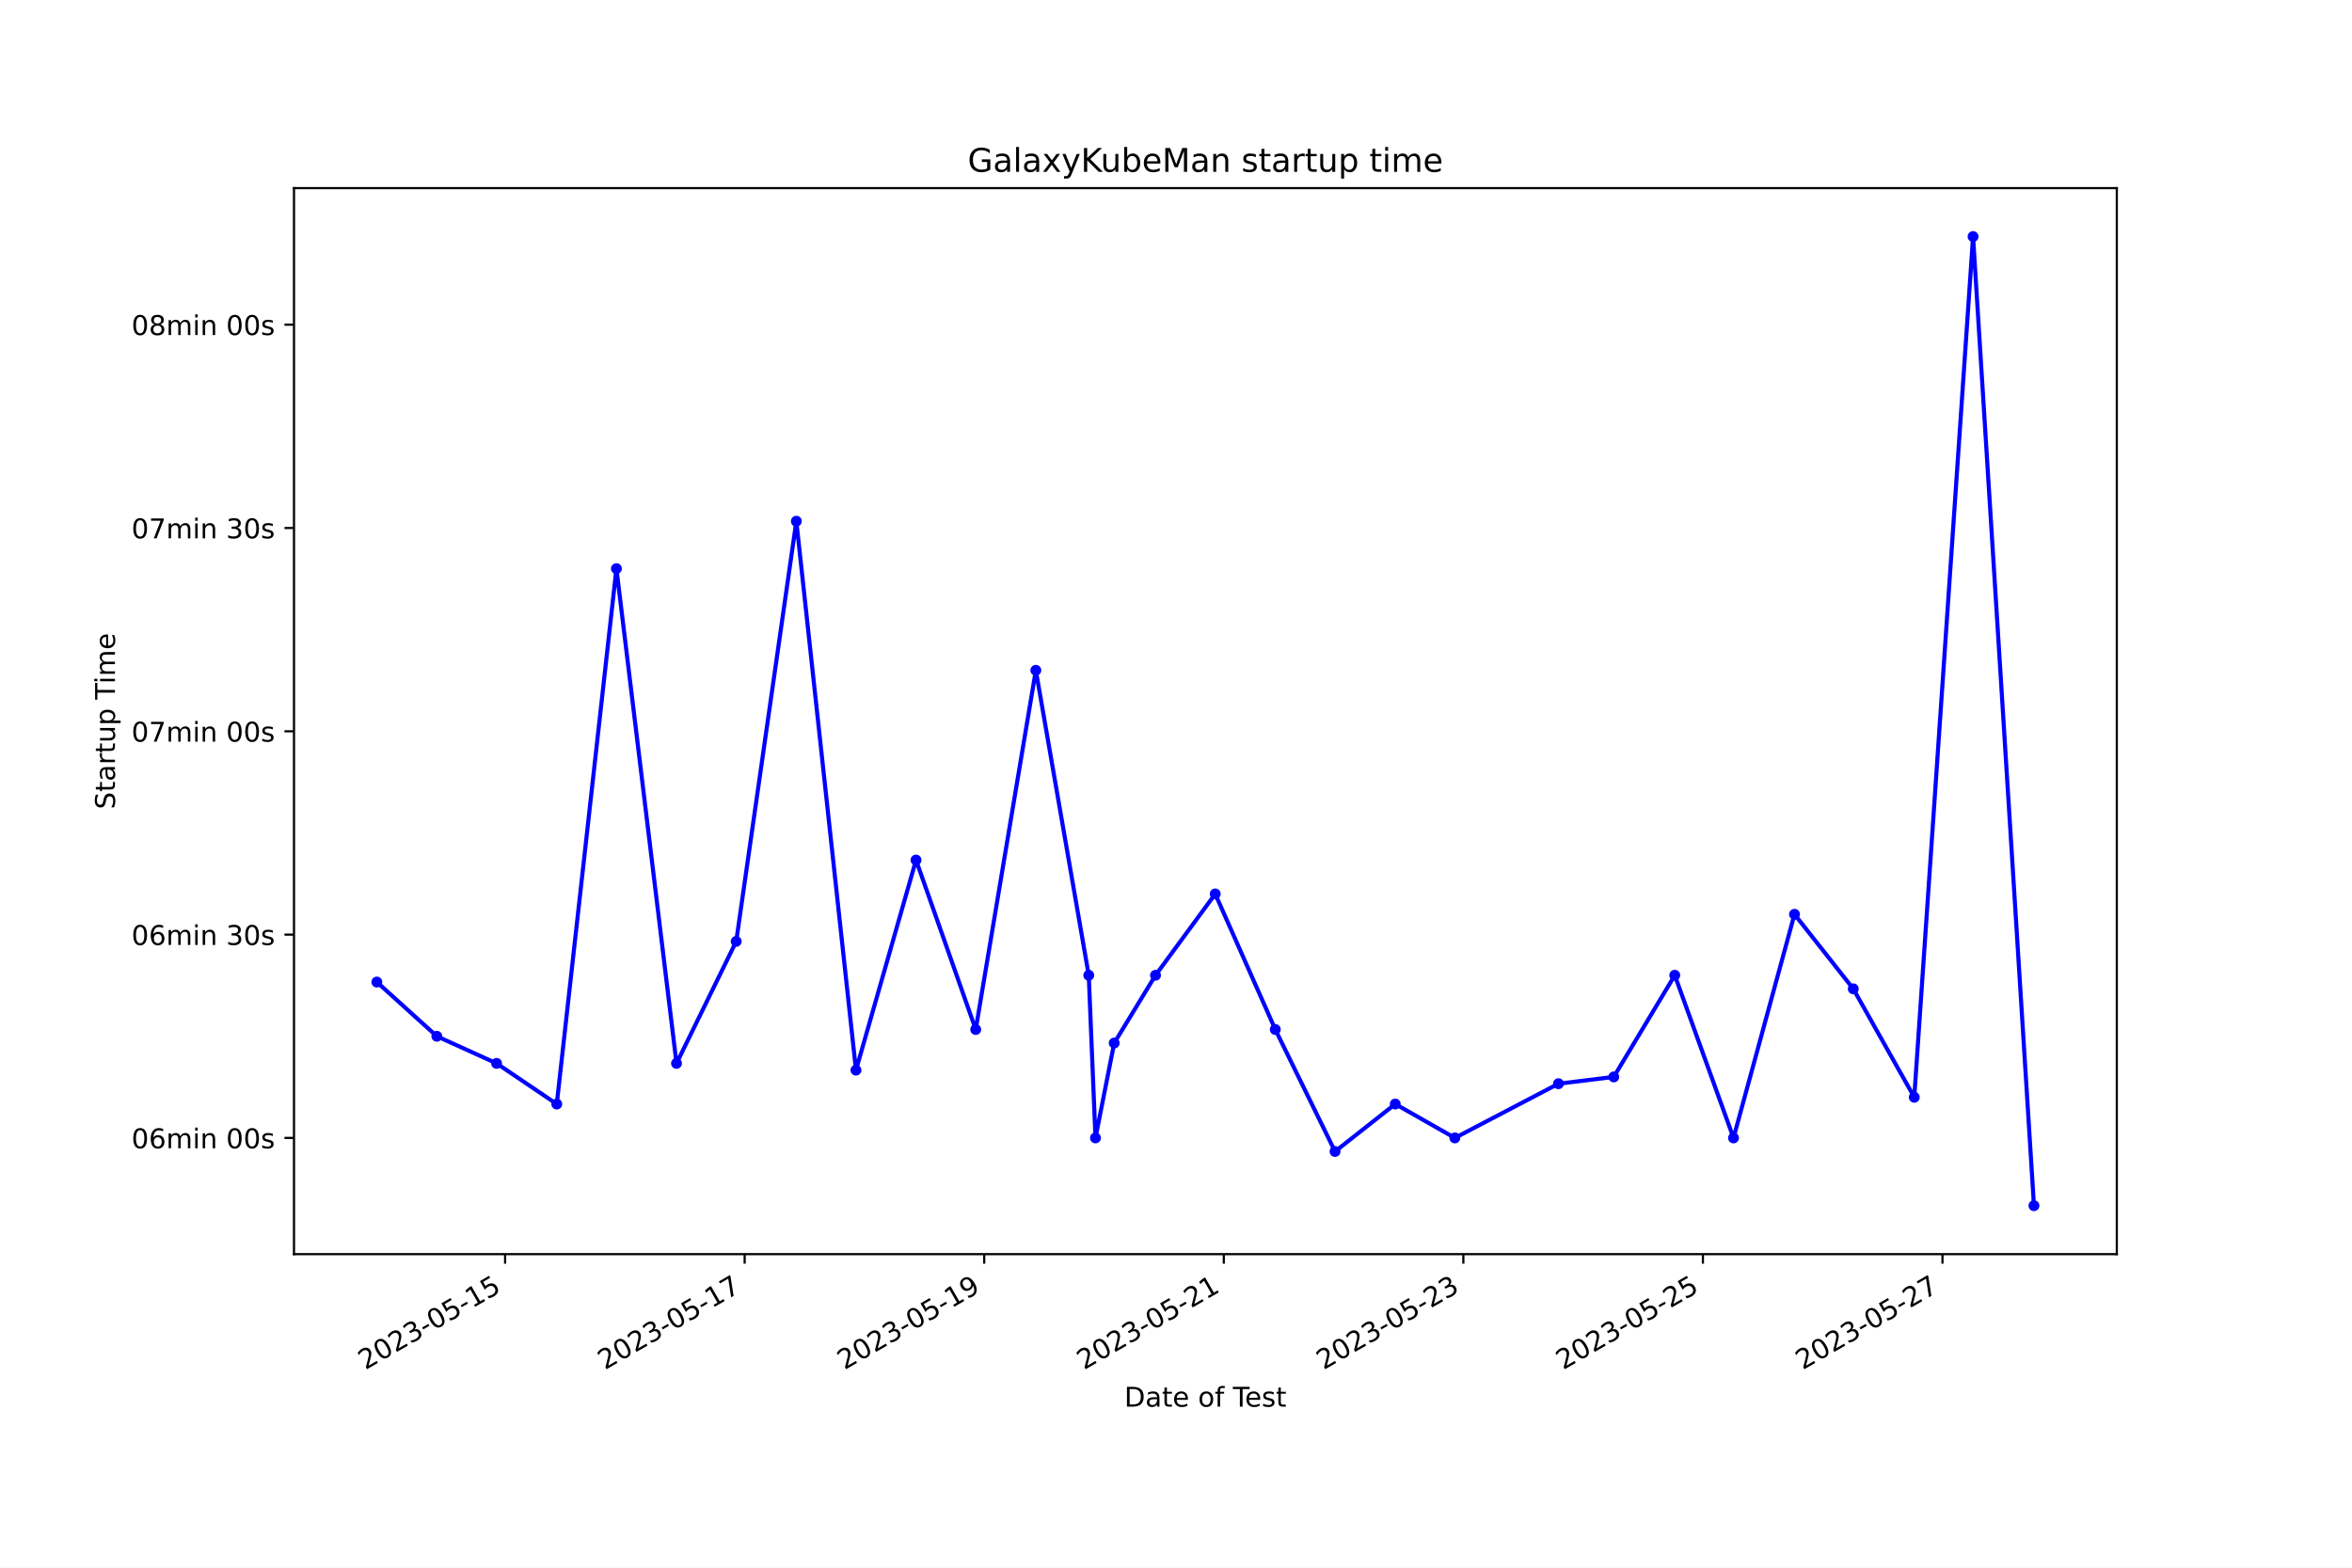
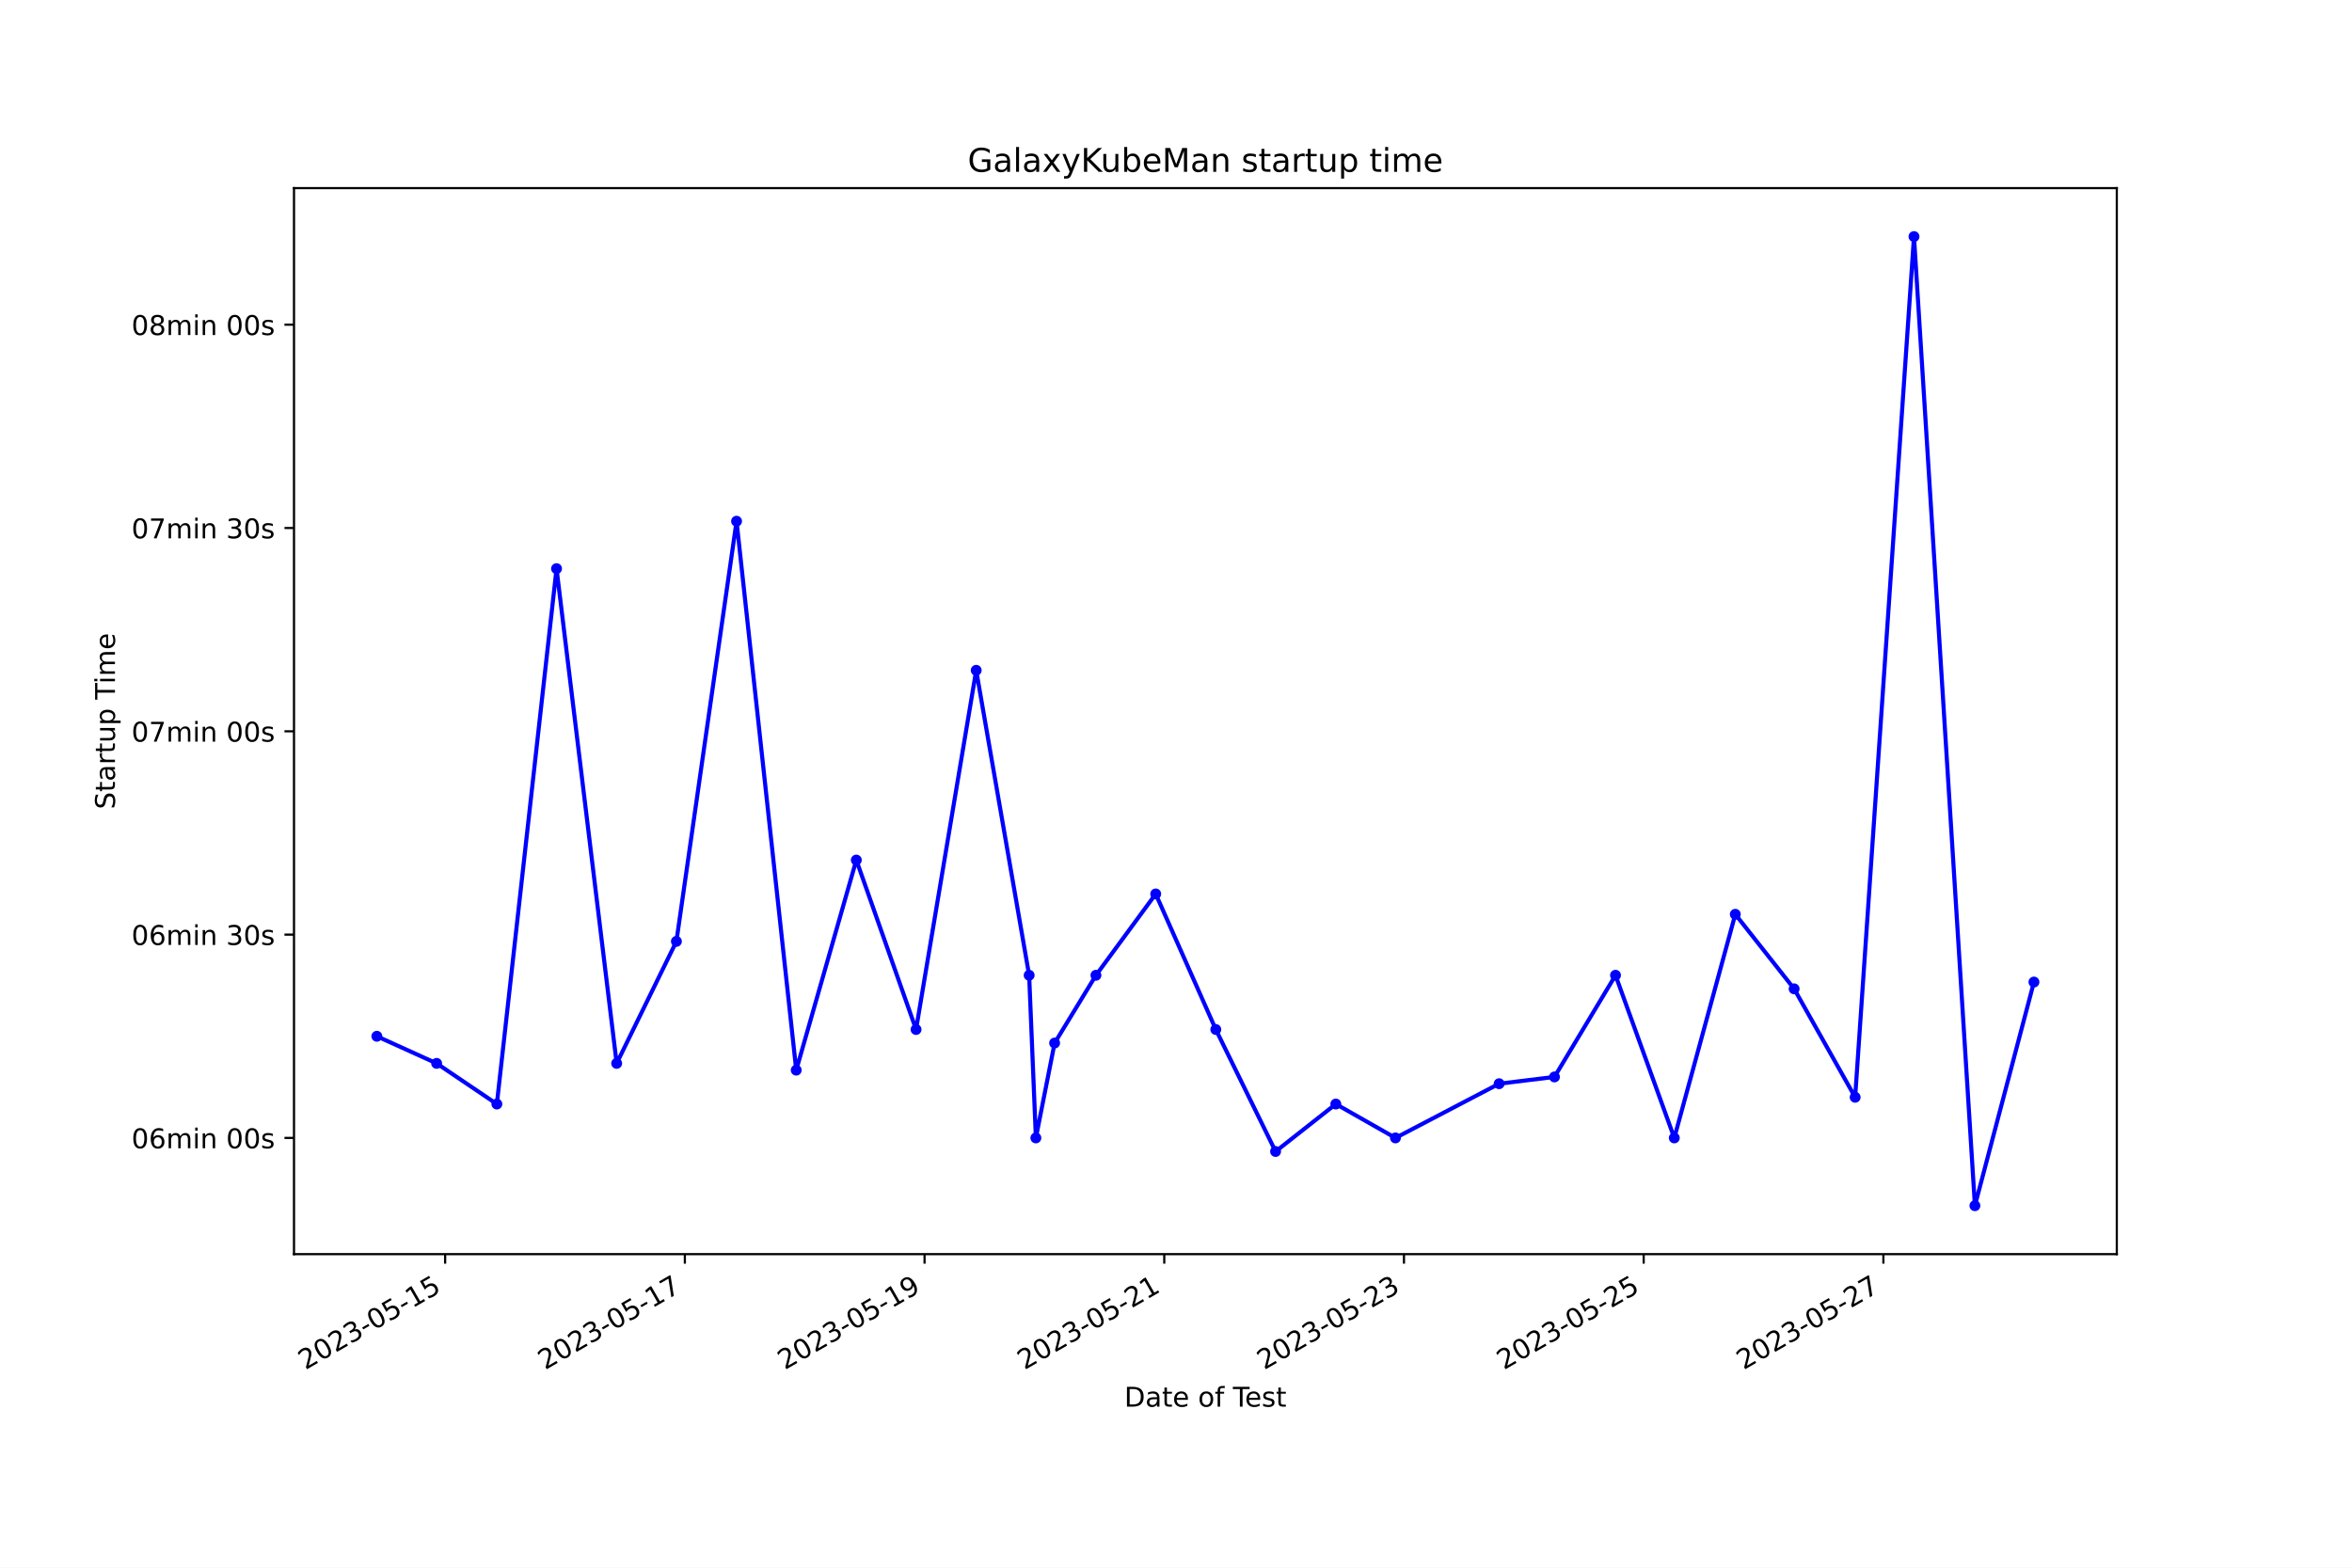
<svg xmlns="http://www.w3.org/2000/svg" xmlns:xlink="http://www.w3.org/1999/xlink" width="864pt" height="576pt" viewBox="0 0 864 576" version="1.1">
  <defs>
    <style type="text/css">*{stroke-linejoin: round; stroke-linecap: butt}</style>
  </defs>
  <g id="figure_1">
    <g id="patch_1">
      <path d="M 0 576  L 864 576  L 864 0  L 0 0  z " style="fill: #ffffff" />
    </g>
    <g id="axes_1">
      <g id="patch_2">
        <path d="M 108 460.8  L 777.6 460.8  L 777.6 69.12  L 108 69.12  z " style="fill: #ffffff" />
      </g>
      <g id="matplotlib.axis_1">
        <g id="xtick_1">
          <g id="line2d_1">
            <defs>
-               <path id="mc4f42bf772" d="M 0 0  L 0 3.5  " style="stroke: #000000; stroke-width: 0.8" />
+               <path id="m512138c12f" d="M 0 0  L 0 3.5  " style="stroke: #000000; stroke-width: 0.8" />
            </defs>
            <g>
-               <use xlink:href="#mc4f42bf772" x="185.545" y="460.8" style="stroke: #000000; stroke-width: 0.8" />
+               <use xlink:href="#m512138c12f" x="163.524" y="460.8" style="stroke: #000000; stroke-width: 0.8" />
            </g>
          </g>
          <g id="text_1">
-             <g transform="translate(134.176 503.4383) rotate(-30) scale(0.1 -0.1)">
+             <g transform="translate(112.1545 503.4383) rotate(-30) scale(0.1 -0.1)">
              <defs>
                <path id="DejaVuSans-32" d="M 1228 531  L 3431 531  L 3431 0  L 469 0  L 469 531  Q 828 903 1448 1529  Q 2069 2156 2228 2338  Q 2531 2678 2651 2914  Q 2772 3150 2772 3378  Q 2772 3750 2511 3984  Q 2250 4219 1831 4219  Q 1534 4219 1204 4116  Q 875 4013 500 3803  L 500 4441  Q 881 4594 1212 4672  Q 1544 4750 1819 4750  Q 2544 4750 2975 4387  Q 3406 4025 3406 3419  Q 3406 3131 3298 2873  Q 3191 2616 2906 2266  Q 2828 2175 2409 1742  Q 1991 1309 1228 531  z " transform="scale(0.015625)" />
                <path id="DejaVuSans-30" d="M 2034 4250  Q 1547 4250 1301 3770  Q 1056 3291 1056 2328  Q 1056 1369 1301 889  Q 1547 409 2034 409  Q 2525 409 2770 889  Q 3016 1369 3016 2328  Q 3016 3291 2770 3770  Q 2525 4250 2034 4250  z M 2034 4750  Q 2819 4750 3233 4129  Q 3647 3509 3647 2328  Q 3647 1150 3233 529  Q 2819 -91 2034 -91  Q 1250 -91 836 529  Q 422 1150 422 2328  Q 422 3509 836 4129  Q 1250 4750 2034 4750  z " transform="scale(0.015625)" />
                <path id="DejaVuSans-33" d="M 2597 2516  Q 3050 2419 3304 2112  Q 3559 1806 3559 1356  Q 3559 666 3084 287  Q 2609 -91 1734 -91  Q 1441 -91 1130 -33  Q 819 25 488 141  L 488 750  Q 750 597 1062 519  Q 1375 441 1716 441  Q 2309 441 2620 675  Q 2931 909 2931 1356  Q 2931 1769 2642 2001  Q 2353 2234 1838 2234  L 1294 2234  L 1294 2753  L 1863 2753  Q 2328 2753 2575 2939  Q 2822 3125 2822 3475  Q 2822 3834 2567 4026  Q 2313 4219 1838 4219  Q 1578 4219 1281 4162  Q 984 4106 628 3988  L 628 4550  Q 988 4650 1302 4700  Q 1616 4750 1894 4750  Q 2613 4750 3031 4423  Q 3450 4097 3450 3541  Q 3450 3153 3228 2886  Q 3006 2619 2597 2516  z " transform="scale(0.015625)" />
                <path id="DejaVuSans-2d" d="M 313 2009  L 1997 2009  L 1997 1497  L 313 1497  L 313 2009  z " transform="scale(0.015625)" />
                <path id="DejaVuSans-35" d="M 691 4666  L 3169 4666  L 3169 4134  L 1269 4134  L 1269 2991  Q 1406 3038 1543 3061  Q 1681 3084 1819 3084  Q 2600 3084 3056 2656  Q 3513 2228 3513 1497  Q 3513 744 3044 326  Q 2575 -91 1722 -91  Q 1428 -91 1123 -41  Q 819 9 494 109  L 494 744  Q 775 591 1075 516  Q 1375 441 1709 441  Q 2250 441 2565 725  Q 2881 1009 2881 1497  Q 2881 1984 2565 2268  Q 2250 2553 1709 2553  Q 1456 2553 1204 2497  Q 953 2441 691 2322  L 691 4666  z " transform="scale(0.015625)" />
                <path id="DejaVuSans-31" d="M 794 531  L 1825 531  L 1825 4091  L 703 3866  L 703 4441  L 1819 4666  L 2450 4666  L 2450 531  L 3481 531  L 3481 0  L 794 0  L 794 531  z " transform="scale(0.015625)" />
              </defs>
              <use xlink:href="#DejaVuSans-32" />
              <use xlink:href="#DejaVuSans-30" x="63.623" />
              <use xlink:href="#DejaVuSans-32" x="127.246" />
              <use xlink:href="#DejaVuSans-33" x="190.869" />
              <use xlink:href="#DejaVuSans-2d" x="254.492" />
              <use xlink:href="#DejaVuSans-30" x="290.576" />
              <use xlink:href="#DejaVuSans-35" x="354.199" />
              <use xlink:href="#DejaVuSans-2d" x="417.822" />
              <use xlink:href="#DejaVuSans-31" x="453.906" />
              <use xlink:href="#DejaVuSans-35" x="517.529" />
            </g>
          </g>
        </g>
        <g id="xtick_2">
          <g id="line2d_2">
            <g>
-               <use xlink:href="#mc4f42bf772" x="273.548" y="460.8" style="stroke: #000000; stroke-width: 0.8" />
+               <use xlink:href="#m512138c12f" x="251.579" y="460.8" style="stroke: #000000; stroke-width: 0.8" />
            </g>
          </g>
          <g id="text_2">
-             <g transform="translate(222.1788 503.4383) rotate(-30) scale(0.1 -0.1)">
+             <g transform="translate(200.2099 503.4383) rotate(-30) scale(0.1 -0.1)">
              <defs>
                <path id="DejaVuSans-37" d="M 525 4666  L 3525 4666  L 3525 4397  L 1831 0  L 1172 0  L 2766 4134  L 525 4134  L 525 4666  z " transform="scale(0.015625)" />
              </defs>
              <use xlink:href="#DejaVuSans-32" />
              <use xlink:href="#DejaVuSans-30" x="63.623" />
              <use xlink:href="#DejaVuSans-32" x="127.246" />
              <use xlink:href="#DejaVuSans-33" x="190.869" />
              <use xlink:href="#DejaVuSans-2d" x="254.492" />
              <use xlink:href="#DejaVuSans-30" x="290.576" />
              <use xlink:href="#DejaVuSans-35" x="354.199" />
              <use xlink:href="#DejaVuSans-2d" x="417.822" />
              <use xlink:href="#DejaVuSans-31" x="453.906" />
              <use xlink:href="#DejaVuSans-37" x="517.529" />
            </g>
          </g>
        </g>
        <g id="xtick_3">
          <g id="line2d_3">
            <g>
-               <use xlink:href="#mc4f42bf772" x="361.551" y="460.8" style="stroke: #000000; stroke-width: 0.8" />
+               <use xlink:href="#m512138c12f" x="339.635" y="460.8" style="stroke: #000000; stroke-width: 0.8" />
            </g>
          </g>
          <g id="text_3">
-             <g transform="translate(310.1817 503.4383) rotate(-30) scale(0.1 -0.1)">
+             <g transform="translate(288.2652 503.4383) rotate(-30) scale(0.1 -0.1)">
              <defs>
                <path id="DejaVuSans-39" d="M 703 97  L 703 672  Q 941 559 1184 500  Q 1428 441 1663 441  Q 2288 441 2617 861  Q 2947 1281 2994 2138  Q 2813 1869 2534 1725  Q 2256 1581 1919 1581  Q 1219 1581 811 2004  Q 403 2428 403 3163  Q 403 3881 828 4315  Q 1253 4750 1959 4750  Q 2769 4750 3195 4129  Q 3622 3509 3622 2328  Q 3622 1225 3098 567  Q 2575 -91 1691 -91  Q 1453 -91 1209 -44  Q 966 3 703 97  z M 1959 2075  Q 2384 2075 2632 2365  Q 2881 2656 2881 3163  Q 2881 3666 2632 3958  Q 2384 4250 1959 4250  Q 1534 4250 1286 3958  Q 1038 3666 1038 3163  Q 1038 2656 1286 2365  Q 1534 2075 1959 2075  z " transform="scale(0.015625)" />
              </defs>
              <use xlink:href="#DejaVuSans-32" />
              <use xlink:href="#DejaVuSans-30" x="63.623" />
              <use xlink:href="#DejaVuSans-32" x="127.246" />
              <use xlink:href="#DejaVuSans-33" x="190.869" />
              <use xlink:href="#DejaVuSans-2d" x="254.492" />
              <use xlink:href="#DejaVuSans-30" x="290.576" />
              <use xlink:href="#DejaVuSans-35" x="354.199" />
              <use xlink:href="#DejaVuSans-2d" x="417.822" />
              <use xlink:href="#DejaVuSans-31" x="453.906" />
              <use xlink:href="#DejaVuSans-39" x="517.529" />
            </g>
          </g>
        </g>
        <g id="xtick_4">
          <g id="line2d_4">
            <g>
-               <use xlink:href="#mc4f42bf772" x="449.554" y="460.8" style="stroke: #000000; stroke-width: 0.8" />
+               <use xlink:href="#m512138c12f" x="427.69" y="460.8" style="stroke: #000000; stroke-width: 0.8" />
            </g>
          </g>
          <g id="text_4">
-             <g transform="translate(398.1846 503.4383) rotate(-30) scale(0.1 -0.1)">
+             <g transform="translate(376.3205 503.4383) rotate(-30) scale(0.1 -0.1)">
              <use xlink:href="#DejaVuSans-32" />
              <use xlink:href="#DejaVuSans-30" x="63.623" />
              <use xlink:href="#DejaVuSans-32" x="127.246" />
              <use xlink:href="#DejaVuSans-33" x="190.869" />
              <use xlink:href="#DejaVuSans-2d" x="254.492" />
              <use xlink:href="#DejaVuSans-30" x="290.576" />
              <use xlink:href="#DejaVuSans-35" x="354.199" />
              <use xlink:href="#DejaVuSans-2d" x="417.822" />
              <use xlink:href="#DejaVuSans-32" x="453.906" />
              <use xlink:href="#DejaVuSans-31" x="517.529" />
            </g>
          </g>
        </g>
        <g id="xtick_5">
          <g id="line2d_5">
            <g>
-               <use xlink:href="#mc4f42bf772" x="537.557" y="460.8" style="stroke: #000000; stroke-width: 0.8" />
+               <use xlink:href="#m512138c12f" x="515.745" y="460.8" style="stroke: #000000; stroke-width: 0.8" />
            </g>
          </g>
          <g id="text_5">
-             <g transform="translate(486.1874 503.4383) rotate(-30) scale(0.1 -0.1)">
+             <g transform="translate(464.3758 503.4383) rotate(-30) scale(0.1 -0.1)">
              <use xlink:href="#DejaVuSans-32" />
              <use xlink:href="#DejaVuSans-30" x="63.623" />
              <use xlink:href="#DejaVuSans-32" x="127.246" />
              <use xlink:href="#DejaVuSans-33" x="190.869" />
              <use xlink:href="#DejaVuSans-2d" x="254.492" />
              <use xlink:href="#DejaVuSans-30" x="290.576" />
              <use xlink:href="#DejaVuSans-35" x="354.199" />
              <use xlink:href="#DejaVuSans-2d" x="417.822" />
              <use xlink:href="#DejaVuSans-32" x="453.906" />
              <use xlink:href="#DejaVuSans-33" x="517.529" />
            </g>
          </g>
        </g>
        <g id="xtick_6">
          <g id="line2d_6">
            <g>
-               <use xlink:href="#mc4f42bf772" x="625.56" y="460.8" style="stroke: #000000; stroke-width: 0.8" />
+               <use xlink:href="#m512138c12f" x="603.801" y="460.8" style="stroke: #000000; stroke-width: 0.8" />
            </g>
          </g>
          <g id="text_6">
-             <g transform="translate(574.1903 503.4383) rotate(-30) scale(0.1 -0.1)">
+             <g transform="translate(552.4311 503.4383) rotate(-30) scale(0.1 -0.1)">
              <use xlink:href="#DejaVuSans-32" />
              <use xlink:href="#DejaVuSans-30" x="63.623" />
              <use xlink:href="#DejaVuSans-32" x="127.246" />
              <use xlink:href="#DejaVuSans-33" x="190.869" />
              <use xlink:href="#DejaVuSans-2d" x="254.492" />
              <use xlink:href="#DejaVuSans-30" x="290.576" />
              <use xlink:href="#DejaVuSans-35" x="354.199" />
              <use xlink:href="#DejaVuSans-2d" x="417.822" />
              <use xlink:href="#DejaVuSans-32" x="453.906" />
              <use xlink:href="#DejaVuSans-35" x="517.529" />
            </g>
          </g>
        </g>
        <g id="xtick_7">
          <g id="line2d_7">
            <g>
-               <use xlink:href="#mc4f42bf772" x="713.563" y="460.8" style="stroke: #000000; stroke-width: 0.8" />
+               <use xlink:href="#m512138c12f" x="691.856" y="460.8" style="stroke: #000000; stroke-width: 0.8" />
            </g>
          </g>
          <g id="text_7">
-             <g transform="translate(662.1932 503.4383) rotate(-30) scale(0.1 -0.1)">
+             <g transform="translate(640.4865 503.4383) rotate(-30) scale(0.1 -0.1)">
              <use xlink:href="#DejaVuSans-32" />
              <use xlink:href="#DejaVuSans-30" x="63.623" />
              <use xlink:href="#DejaVuSans-32" x="127.246" />
              <use xlink:href="#DejaVuSans-33" x="190.869" />
              <use xlink:href="#DejaVuSans-2d" x="254.492" />
              <use xlink:href="#DejaVuSans-30" x="290.576" />
              <use xlink:href="#DejaVuSans-35" x="354.199" />
              <use xlink:href="#DejaVuSans-2d" x="417.822" />
              <use xlink:href="#DejaVuSans-32" x="453.906" />
              <use xlink:href="#DejaVuSans-37" x="517.529" />
            </g>
          </g>
        </g>
        <g id="text_8">
          <g transform="translate(413.0063 516.8378) scale(0.1 -0.1)">
            <defs>
              <path id="DejaVuSans-44" d="M 1259 4147  L 1259 519  L 2022 519  Q 2988 519 3436 956  Q 3884 1394 3884 2338  Q 3884 3275 3436 3711  Q 2988 4147 2022 4147  L 1259 4147  z M 628 4666  L 1925 4666  Q 3281 4666 3915 4102  Q 4550 3538 4550 2338  Q 4550 1131 3912 565  Q 3275 0 1925 0  L 628 0  L 628 4666  z " transform="scale(0.015625)" />
              <path id="DejaVuSans-61" d="M 2194 1759  Q 1497 1759 1228 1600  Q 959 1441 959 1056  Q 959 750 1161 570  Q 1363 391 1709 391  Q 2188 391 2477 730  Q 2766 1069 2766 1631  L 2766 1759  L 2194 1759  z M 3341 1997  L 3341 0  L 2766 0  L 2766 531  Q 2569 213 2275 61  Q 1981 -91 1556 -91  Q 1019 -91 701 211  Q 384 513 384 1019  Q 384 1609 779 1909  Q 1175 2209 1959 2209  L 2766 2209  L 2766 2266  Q 2766 2663 2505 2880  Q 2244 3097 1772 3097  Q 1472 3097 1187 3025  Q 903 2953 641 2809  L 641 3341  Q 956 3463 1253 3523  Q 1550 3584 1831 3584  Q 2591 3584 2966 3190  Q 3341 2797 3341 1997  z " transform="scale(0.015625)" />
              <path id="DejaVuSans-74" d="M 1172 4494  L 1172 3500  L 2356 3500  L 2356 3053  L 1172 3053  L 1172 1153  Q 1172 725 1289 603  Q 1406 481 1766 481  L 2356 481  L 2356 0  L 1766 0  Q 1100 0 847 248  Q 594 497 594 1153  L 594 3053  L 172 3053  L 172 3500  L 594 3500  L 594 4494  L 1172 4494  z " transform="scale(0.015625)" />
              <path id="DejaVuSans-65" d="M 3597 1894  L 3597 1613  L 953 1613  Q 991 1019 1311 708  Q 1631 397 2203 397  Q 2534 397 2845 478  Q 3156 559 3463 722  L 3463 178  Q 3153 47 2828 -22  Q 2503 -91 2169 -91  Q 1331 -91 842 396  Q 353 884 353 1716  Q 353 2575 817 3079  Q 1281 3584 2069 3584  Q 2775 3584 3186 3129  Q 3597 2675 3597 1894  z M 3022 2063  Q 3016 2534 2758 2815  Q 2500 3097 2075 3097  Q 1594 3097 1305 2825  Q 1016 2553 972 2059  L 3022 2063  z " transform="scale(0.015625)" />
              <path id="DejaVuSans-20" transform="scale(0.015625)" />
              <path id="DejaVuSans-6f" d="M 1959 3097  Q 1497 3097 1228 2736  Q 959 2375 959 1747  Q 959 1119 1226 758  Q 1494 397 1959 397  Q 2419 397 2687 759  Q 2956 1122 2956 1747  Q 2956 2369 2687 2733  Q 2419 3097 1959 3097  z M 1959 3584  Q 2709 3584 3137 3096  Q 3566 2609 3566 1747  Q 3566 888 3137 398  Q 2709 -91 1959 -91  Q 1206 -91 779 398  Q 353 888 353 1747  Q 353 2609 779 3096  Q 1206 3584 1959 3584  z " transform="scale(0.015625)" />
              <path id="DejaVuSans-66" d="M 2375 4863  L 2375 4384  L 1825 4384  Q 1516 4384 1395 4259  Q 1275 4134 1275 3809  L 1275 3500  L 2222 3500  L 2222 3053  L 1275 3053  L 1275 0  L 697 0  L 697 3053  L 147 3053  L 147 3500  L 697 3500  L 697 3744  Q 697 4328 969 4595  Q 1241 4863 1831 4863  L 2375 4863  z " transform="scale(0.015625)" />
              <path id="DejaVuSans-54" d="M -19 4666  L 3928 4666  L 3928 4134  L 2272 4134  L 2272 0  L 1638 0  L 1638 4134  L -19 4134  L -19 4666  z " transform="scale(0.015625)" />
              <path id="DejaVuSans-73" d="M 2834 3397  L 2834 2853  Q 2591 2978 2328 3040  Q 2066 3103 1784 3103  Q 1356 3103 1142 2972  Q 928 2841 928 2578  Q 928 2378 1081 2264  Q 1234 2150 1697 2047  L 1894 2003  Q 2506 1872 2764 1633  Q 3022 1394 3022 966  Q 3022 478 2636 193  Q 2250 -91 1575 -91  Q 1294 -91 989 -36  Q 684 19 347 128  L 347 722  Q 666 556 975 473  Q 1284 391 1588 391  Q 1994 391 2212 530  Q 2431 669 2431 922  Q 2431 1156 2273 1281  Q 2116 1406 1581 1522  L 1381 1569  Q 847 1681 609 1914  Q 372 2147 372 2553  Q 372 3047 722 3315  Q 1072 3584 1716 3584  Q 2034 3584 2315 3537  Q 2597 3491 2834 3397  z " transform="scale(0.015625)" />
            </defs>
            <use xlink:href="#DejaVuSans-44" />
            <use xlink:href="#DejaVuSans-61" x="77.002" />
            <use xlink:href="#DejaVuSans-74" x="138.281" />
            <use xlink:href="#DejaVuSans-65" x="177.49" />
            <use xlink:href="#DejaVuSans-20" x="239.014" />
            <use xlink:href="#DejaVuSans-6f" x="270.801" />
            <use xlink:href="#DejaVuSans-66" x="331.982" />
            <use xlink:href="#DejaVuSans-20" x="367.188" />
            <use xlink:href="#DejaVuSans-54" x="398.975" />
            <use xlink:href="#DejaVuSans-65" x="443.059" />
            <use xlink:href="#DejaVuSans-73" x="504.582" />
            <use xlink:href="#DejaVuSans-74" x="556.682" />
          </g>
        </g>
      </g>
      <g id="matplotlib.axis_2">
        <g id="ytick_1">
          <g id="line2d_8">
            <defs>
-               <path id="m64fa45d44a" d="M 0 0  L -3.5 0  " style="stroke: #000000; stroke-width: 0.8" />
+               <path id="m8d2df5707d" d="M 0 0  L -3.5 0  " style="stroke: #000000; stroke-width: 0.8" />
            </defs>
            <g>
-               <use xlink:href="#m64fa45d44a" x="108" y="418.096" style="stroke: #000000; stroke-width: 0.8" />
+               <use xlink:href="#m8d2df5707d" x="108" y="418.096" style="stroke: #000000; stroke-width: 0.8" />
            </g>
          </g>
          <g id="text_9">
            <g transform="translate(48.30625 421.8954) scale(0.1 -0.1)">
              <defs>
                <path id="DejaVuSans-36" d="M 2113 2584  Q 1688 2584 1439 2293  Q 1191 2003 1191 1497  Q 1191 994 1439 701  Q 1688 409 2113 409  Q 2538 409 2786 701  Q 3034 994 3034 1497  Q 3034 2003 2786 2293  Q 2538 2584 2113 2584  z M 3366 4563  L 3366 3988  Q 3128 4100 2886 4159  Q 2644 4219 2406 4219  Q 1781 4219 1451 3797  Q 1122 3375 1075 2522  Q 1259 2794 1537 2939  Q 1816 3084 2150 3084  Q 2853 3084 3261 2657  Q 3669 2231 3669 1497  Q 3669 778 3244 343  Q 2819 -91 2113 -91  Q 1303 -91 875 529  Q 447 1150 447 2328  Q 447 3434 972 4092  Q 1497 4750 2381 4750  Q 2619 4750 2861 4703  Q 3103 4656 3366 4563  z " transform="scale(0.015625)" />
                <path id="DejaVuSans-6d" d="M 3328 2828  Q 3544 3216 3844 3400  Q 4144 3584 4550 3584  Q 5097 3584 5394 3201  Q 5691 2819 5691 2113  L 5691 0  L 5113 0  L 5113 2094  Q 5113 2597 4934 2840  Q 4756 3084 4391 3084  Q 3944 3084 3684 2787  Q 3425 2491 3425 1978  L 3425 0  L 2847 0  L 2847 2094  Q 2847 2600 2669 2842  Q 2491 3084 2119 3084  Q 1678 3084 1418 2786  Q 1159 2488 1159 1978  L 1159 0  L 581 0  L 581 3500  L 1159 3500  L 1159 2956  Q 1356 3278 1631 3431  Q 1906 3584 2284 3584  Q 2666 3584 2933 3390  Q 3200 3197 3328 2828  z " transform="scale(0.015625)" />
                <path id="DejaVuSans-69" d="M 603 3500  L 1178 3500  L 1178 0  L 603 0  L 603 3500  z M 603 4863  L 1178 4863  L 1178 4134  L 603 4134  L 603 4863  z " transform="scale(0.015625)" />
                <path id="DejaVuSans-6e" d="M 3513 2113  L 3513 0  L 2938 0  L 2938 2094  Q 2938 2591 2744 2837  Q 2550 3084 2163 3084  Q 1697 3084 1428 2787  Q 1159 2491 1159 1978  L 1159 0  L 581 0  L 581 3500  L 1159 3500  L 1159 2956  Q 1366 3272 1645 3428  Q 1925 3584 2291 3584  Q 2894 3584 3203 3211  Q 3513 2838 3513 2113  z " transform="scale(0.015625)" />
              </defs>
              <use xlink:href="#DejaVuSans-30" />
              <use xlink:href="#DejaVuSans-36" x="63.623" />
              <use xlink:href="#DejaVuSans-6d" x="127.246" />
              <use xlink:href="#DejaVuSans-69" x="224.658" />
              <use xlink:href="#DejaVuSans-6e" x="252.441" />
              <use xlink:href="#DejaVuSans-20" x="315.82" />
              <use xlink:href="#DejaVuSans-30" x="347.607" />
              <use xlink:href="#DejaVuSans-30" x="411.23" />
              <use xlink:href="#DejaVuSans-73" x="474.854" />
            </g>
          </g>
        </g>
        <g id="ytick_2">
          <g id="line2d_9">
            <g>
-               <use xlink:href="#m64fa45d44a" x="108" y="343.396" style="stroke: #000000; stroke-width: 0.8" />
+               <use xlink:href="#m8d2df5707d" x="108" y="343.396" style="stroke: #000000; stroke-width: 0.8" />
            </g>
          </g>
          <g id="text_10">
            <g transform="translate(48.30625 347.1948) scale(0.1 -0.1)">
              <use xlink:href="#DejaVuSans-30" />
              <use xlink:href="#DejaVuSans-36" x="63.623" />
              <use xlink:href="#DejaVuSans-6d" x="127.246" />
              <use xlink:href="#DejaVuSans-69" x="224.658" />
              <use xlink:href="#DejaVuSans-6e" x="252.441" />
              <use xlink:href="#DejaVuSans-20" x="315.82" />
              <use xlink:href="#DejaVuSans-33" x="347.607" />
              <use xlink:href="#DejaVuSans-30" x="411.23" />
              <use xlink:href="#DejaVuSans-73" x="474.854" />
            </g>
          </g>
        </g>
        <g id="ytick_3">
          <g id="line2d_10">
            <g>
-               <use xlink:href="#m64fa45d44a" x="108" y="268.695" style="stroke: #000000; stroke-width: 0.8" />
+               <use xlink:href="#m8d2df5707d" x="108" y="268.695" style="stroke: #000000; stroke-width: 0.8" />
            </g>
          </g>
          <g id="text_11">
            <g transform="translate(48.30625 272.4942) scale(0.1 -0.1)">
              <use xlink:href="#DejaVuSans-30" />
              <use xlink:href="#DejaVuSans-37" x="63.623" />
              <use xlink:href="#DejaVuSans-6d" x="127.246" />
              <use xlink:href="#DejaVuSans-69" x="224.658" />
              <use xlink:href="#DejaVuSans-6e" x="252.441" />
              <use xlink:href="#DejaVuSans-20" x="315.82" />
              <use xlink:href="#DejaVuSans-30" x="347.607" />
              <use xlink:href="#DejaVuSans-30" x="411.23" />
              <use xlink:href="#DejaVuSans-73" x="474.854" />
            </g>
          </g>
        </g>
        <g id="ytick_4">
          <g id="line2d_11">
            <g>
-               <use xlink:href="#m64fa45d44a" x="108" y="193.994" style="stroke: #000000; stroke-width: 0.8" />
+               <use xlink:href="#m8d2df5707d" x="108" y="193.994" style="stroke: #000000; stroke-width: 0.8" />
            </g>
          </g>
          <g id="text_12">
            <g transform="translate(48.30625 197.7937) scale(0.1 -0.1)">
              <use xlink:href="#DejaVuSans-30" />
              <use xlink:href="#DejaVuSans-37" x="63.623" />
              <use xlink:href="#DejaVuSans-6d" x="127.246" />
              <use xlink:href="#DejaVuSans-69" x="224.658" />
              <use xlink:href="#DejaVuSans-6e" x="252.441" />
              <use xlink:href="#DejaVuSans-20" x="315.82" />
              <use xlink:href="#DejaVuSans-33" x="347.607" />
              <use xlink:href="#DejaVuSans-30" x="411.23" />
              <use xlink:href="#DejaVuSans-73" x="474.854" />
            </g>
          </g>
        </g>
        <g id="ytick_5">
          <g id="line2d_12">
            <g>
-               <use xlink:href="#m64fa45d44a" x="108" y="119.294" style="stroke: #000000; stroke-width: 0.8" />
+               <use xlink:href="#m8d2df5707d" x="108" y="119.294" style="stroke: #000000; stroke-width: 0.8" />
            </g>
          </g>
          <g id="text_13">
            <g transform="translate(48.30625 123.0931) scale(0.1 -0.1)">
              <defs>
                <path id="DejaVuSans-38" d="M 2034 2216  Q 1584 2216 1326 1975  Q 1069 1734 1069 1313  Q 1069 891 1326 650  Q 1584 409 2034 409  Q 2484 409 2743 651  Q 3003 894 3003 1313  Q 3003 1734 2745 1975  Q 2488 2216 2034 2216  z M 1403 2484  Q 997 2584 770 2862  Q 544 3141 544 3541  Q 544 4100 942 4425  Q 1341 4750 2034 4750  Q 2731 4750 3128 4425  Q 3525 4100 3525 3541  Q 3525 3141 3298 2862  Q 3072 2584 2669 2484  Q 3125 2378 3379 2068  Q 3634 1759 3634 1313  Q 3634 634 3220 271  Q 2806 -91 2034 -91  Q 1263 -91 848 271  Q 434 634 434 1313  Q 434 1759 690 2068  Q 947 2378 1403 2484  z M 1172 3481  Q 1172 3119 1398 2916  Q 1625 2713 2034 2713  Q 2441 2713 2670 2916  Q 2900 3119 2900 3481  Q 2900 3844 2670 4047  Q 2441 4250 2034 4250  Q 1625 4250 1398 4047  Q 1172 3844 1172 3481  z " transform="scale(0.015625)" />
              </defs>
              <use xlink:href="#DejaVuSans-30" />
              <use xlink:href="#DejaVuSans-38" x="63.623" />
              <use xlink:href="#DejaVuSans-6d" x="127.246" />
              <use xlink:href="#DejaVuSans-69" x="224.658" />
              <use xlink:href="#DejaVuSans-6e" x="252.441" />
              <use xlink:href="#DejaVuSans-20" x="315.82" />
              <use xlink:href="#DejaVuSans-30" x="347.607" />
              <use xlink:href="#DejaVuSans-30" x="411.23" />
              <use xlink:href="#DejaVuSans-73" x="474.854" />
            </g>
          </g>
        </g>
        <g id="text_14">
          <g transform="translate(42.22656 297.3397) rotate(-90) scale(0.1 -0.1)">
            <defs>
              <path id="DejaVuSans-53" d="M 3425 4513  L 3425 3897  Q 3066 4069 2747 4153  Q 2428 4238 2131 4238  Q 1616 4238 1336 4038  Q 1056 3838 1056 3469  Q 1056 3159 1242 3001  Q 1428 2844 1947 2747  L 2328 2669  Q 3034 2534 3370 2195  Q 3706 1856 3706 1288  Q 3706 609 3251 259  Q 2797 -91 1919 -91  Q 1588 -91 1214 -16  Q 841 59 441 206  L 441 856  Q 825 641 1194 531  Q 1563 422 1919 422  Q 2459 422 2753 634  Q 3047 847 3047 1241  Q 3047 1584 2836 1778  Q 2625 1972 2144 2069  L 1759 2144  Q 1053 2284 737 2584  Q 422 2884 422 3419  Q 422 4038 858 4394  Q 1294 4750 2059 4750  Q 2388 4750 2728 4690  Q 3069 4631 3425 4513  z " transform="scale(0.015625)" />
              <path id="DejaVuSans-72" d="M 2631 2963  Q 2534 3019 2420 3045  Q 2306 3072 2169 3072  Q 1681 3072 1420 2755  Q 1159 2438 1159 1844  L 1159 0  L 581 0  L 581 3500  L 1159 3500  L 1159 2956  Q 1341 3275 1631 3429  Q 1922 3584 2338 3584  Q 2397 3584 2469 3576  Q 2541 3569 2628 3553  L 2631 2963  z " transform="scale(0.015625)" />
              <path id="DejaVuSans-75" d="M 544 1381  L 544 3500  L 1119 3500  L 1119 1403  Q 1119 906 1312 657  Q 1506 409 1894 409  Q 2359 409 2629 706  Q 2900 1003 2900 1516  L 2900 3500  L 3475 3500  L 3475 0  L 2900 0  L 2900 538  Q 2691 219 2414 64  Q 2138 -91 1772 -91  Q 1169 -91 856 284  Q 544 659 544 1381  z M 1991 3584  L 1991 3584  z " transform="scale(0.015625)" />
              <path id="DejaVuSans-70" d="M 1159 525  L 1159 -1331  L 581 -1331  L 581 3500  L 1159 3500  L 1159 2969  Q 1341 3281 1617 3432  Q 1894 3584 2278 3584  Q 2916 3584 3314 3078  Q 3713 2572 3713 1747  Q 3713 922 3314 415  Q 2916 -91 2278 -91  Q 1894 -91 1617 61  Q 1341 213 1159 525  z M 3116 1747  Q 3116 2381 2855 2742  Q 2594 3103 2138 3103  Q 1681 3103 1420 2742  Q 1159 2381 1159 1747  Q 1159 1113 1420 752  Q 1681 391 2138 391  Q 2594 391 2855 752  Q 3116 1113 3116 1747  z " transform="scale(0.015625)" />
            </defs>
            <use xlink:href="#DejaVuSans-53" />
            <use xlink:href="#DejaVuSans-74" x="63.477" />
            <use xlink:href="#DejaVuSans-61" x="102.686" />
            <use xlink:href="#DejaVuSans-72" x="163.965" />
            <use xlink:href="#DejaVuSans-74" x="205.078" />
            <use xlink:href="#DejaVuSans-75" x="244.287" />
            <use xlink:href="#DejaVuSans-70" x="307.666" />
            <use xlink:href="#DejaVuSans-20" x="371.143" />
            <use xlink:href="#DejaVuSans-54" x="402.93" />
            <use xlink:href="#DejaVuSans-69" x="460.889" />
            <use xlink:href="#DejaVuSans-6d" x="488.672" />
            <use xlink:href="#DejaVuSans-65" x="586.084" />
          </g>
        </g>
      </g>
      <g id="line2d_13">
-         <path d="M 747.164 442.996  L 724.8 86.924  L 703.197 403.156  L 680.794 363.316  L 659.198 335.926  L 636.799 418.096  L 615.22 358.336  L 592.808 395.686  L 572.492 398.176  L 534.432 418.096  L 512.538 405.646  L 490.424 423.076  L 468.476 378.256  L 446.414 328.455  L 424.47 358.336  L 409.3 383.236  L 402.419 418.096  L 399.948 358.336  L 380.51 246.285  L 358.43 378.256  L 336.498 316.005  L 314.44 393.196  L 292.532 191.504  L 270.449 345.886  L 248.516 390.706  L 226.441 208.935  L 204.528 405.646  L 182.419 390.706  L 160.473 380.746  L 138.436 360.826  " clip-path="url(#p19f3a3e32e)" style="fill: none; stroke: #0000ff; stroke-width: 1.5; stroke-linecap: square" />
+         <path d="M 747.164 360.826  L 725.477 442.996  L 703.1 86.924  L 681.484 403.156  L 659.068 363.316  L 637.459 335.926  L 615.047 418.096  L 593.455 358.336  L 571.03 395.686  L 550.701 398.176  L 512.619 418.096  L 490.712 405.646  L 468.584 423.076  L 446.623 378.256  L 424.548 328.455  L 402.591 358.336  L 387.412 383.236  L 380.527 418.096  L 378.054 358.336  L 358.605 246.285  L 336.511 378.256  L 314.567 316.005  L 292.495 393.196  L 270.574 191.504  L 248.478 345.886  L 226.532 390.706  L 204.444 208.935  L 182.518 405.646  L 160.396 390.706  L 138.436 380.746  " clip-path="url(#p53262c3512)" style="fill: none; stroke: #0000ff; stroke-width: 1.5; stroke-linecap: square" />
        <defs>
-           <path id="m3196d1ee31" d="M 0 1.5  C 0.398 1.5 0.779 1.342 1.061 1.061  C 1.342 0.779 1.5 0.398 1.5 0  C 1.5 -0.398 1.342 -0.779 1.061 -1.061  C 0.779 -1.342 0.398 -1.5 0 -1.5  C -0.398 -1.5 -0.779 -1.342 -1.061 -1.061  C -1.342 -0.779 -1.5 -0.398 -1.5 0  C -1.5 0.398 -1.342 0.779 -1.061 1.061  C -0.779 1.342 -0.398 1.5 0 1.5  z " style="stroke: #0000ff" />
+           <path id="mf33d117076" d="M 0 1.5  C 0.398 1.5 0.779 1.342 1.061 1.061  C 1.342 0.779 1.5 0.398 1.5 0  C 1.5 -0.398 1.342 -0.779 1.061 -1.061  C 0.779 -1.342 0.398 -1.5 0 -1.5  C -0.398 -1.5 -0.779 -1.342 -1.061 -1.061  C -1.342 -0.779 -1.5 -0.398 -1.5 0  C -1.5 0.398 -1.342 0.779 -1.061 1.061  C -0.779 1.342 -0.398 1.5 0 1.5  z " style="stroke: #0000ff" />
        </defs>
-         <g clip-path="url(#p19f3a3e32e)">
-           <use xlink:href="#m3196d1ee31" x="747.164" y="442.996" style="fill: #0000ff; stroke: #0000ff" />
-           <use xlink:href="#m3196d1ee31" x="724.8" y="86.924" style="fill: #0000ff; stroke: #0000ff" />
-           <use xlink:href="#m3196d1ee31" x="703.197" y="403.156" style="fill: #0000ff; stroke: #0000ff" />
-           <use xlink:href="#m3196d1ee31" x="680.794" y="363.316" style="fill: #0000ff; stroke: #0000ff" />
-           <use xlink:href="#m3196d1ee31" x="659.198" y="335.926" style="fill: #0000ff; stroke: #0000ff" />
-           <use xlink:href="#m3196d1ee31" x="636.799" y="418.096" style="fill: #0000ff; stroke: #0000ff" />
-           <use xlink:href="#m3196d1ee31" x="615.22" y="358.336" style="fill: #0000ff; stroke: #0000ff" />
-           <use xlink:href="#m3196d1ee31" x="592.808" y="395.686" style="fill: #0000ff; stroke: #0000ff" />
-           <use xlink:href="#m3196d1ee31" x="572.492" y="398.176" style="fill: #0000ff; stroke: #0000ff" />
-           <use xlink:href="#m3196d1ee31" x="534.432" y="418.096" style="fill: #0000ff; stroke: #0000ff" />
-           <use xlink:href="#m3196d1ee31" x="512.538" y="405.646" style="fill: #0000ff; stroke: #0000ff" />
-           <use xlink:href="#m3196d1ee31" x="490.424" y="423.076" style="fill: #0000ff; stroke: #0000ff" />
-           <use xlink:href="#m3196d1ee31" x="468.476" y="378.256" style="fill: #0000ff; stroke: #0000ff" />
-           <use xlink:href="#m3196d1ee31" x="446.414" y="328.455" style="fill: #0000ff; stroke: #0000ff" />
-           <use xlink:href="#m3196d1ee31" x="424.47" y="358.336" style="fill: #0000ff; stroke: #0000ff" />
-           <use xlink:href="#m3196d1ee31" x="409.3" y="383.236" style="fill: #0000ff; stroke: #0000ff" />
-           <use xlink:href="#m3196d1ee31" x="402.419" y="418.096" style="fill: #0000ff; stroke: #0000ff" />
-           <use xlink:href="#m3196d1ee31" x="399.948" y="358.336" style="fill: #0000ff; stroke: #0000ff" />
-           <use xlink:href="#m3196d1ee31" x="380.51" y="246.285" style="fill: #0000ff; stroke: #0000ff" />
-           <use xlink:href="#m3196d1ee31" x="358.43" y="378.256" style="fill: #0000ff; stroke: #0000ff" />
-           <use xlink:href="#m3196d1ee31" x="336.498" y="316.005" style="fill: #0000ff; stroke: #0000ff" />
-           <use xlink:href="#m3196d1ee31" x="314.44" y="393.196" style="fill: #0000ff; stroke: #0000ff" />
-           <use xlink:href="#m3196d1ee31" x="292.532" y="191.504" style="fill: #0000ff; stroke: #0000ff" />
-           <use xlink:href="#m3196d1ee31" x="270.449" y="345.886" style="fill: #0000ff; stroke: #0000ff" />
-           <use xlink:href="#m3196d1ee31" x="248.516" y="390.706" style="fill: #0000ff; stroke: #0000ff" />
-           <use xlink:href="#m3196d1ee31" x="226.441" y="208.935" style="fill: #0000ff; stroke: #0000ff" />
-           <use xlink:href="#m3196d1ee31" x="204.528" y="405.646" style="fill: #0000ff; stroke: #0000ff" />
-           <use xlink:href="#m3196d1ee31" x="182.419" y="390.706" style="fill: #0000ff; stroke: #0000ff" />
-           <use xlink:href="#m3196d1ee31" x="160.473" y="380.746" style="fill: #0000ff; stroke: #0000ff" />
-           <use xlink:href="#m3196d1ee31" x="138.436" y="360.826" style="fill: #0000ff; stroke: #0000ff" />
+         <g clip-path="url(#p53262c3512)">
+           <use xlink:href="#mf33d117076" x="747.164" y="360.826" style="fill: #0000ff; stroke: #0000ff" />
+           <use xlink:href="#mf33d117076" x="725.477" y="442.996" style="fill: #0000ff; stroke: #0000ff" />
+           <use xlink:href="#mf33d117076" x="703.1" y="86.924" style="fill: #0000ff; stroke: #0000ff" />
+           <use xlink:href="#mf33d117076" x="681.484" y="403.156" style="fill: #0000ff; stroke: #0000ff" />
+           <use xlink:href="#mf33d117076" x="659.068" y="363.316" style="fill: #0000ff; stroke: #0000ff" />
+           <use xlink:href="#mf33d117076" x="637.459" y="335.926" style="fill: #0000ff; stroke: #0000ff" />
+           <use xlink:href="#mf33d117076" x="615.047" y="418.096" style="fill: #0000ff; stroke: #0000ff" />
+           <use xlink:href="#mf33d117076" x="593.455" y="358.336" style="fill: #0000ff; stroke: #0000ff" />
+           <use xlink:href="#mf33d117076" x="571.03" y="395.686" style="fill: #0000ff; stroke: #0000ff" />
+           <use xlink:href="#mf33d117076" x="550.701" y="398.176" style="fill: #0000ff; stroke: #0000ff" />
+           <use xlink:href="#mf33d117076" x="512.619" y="418.096" style="fill: #0000ff; stroke: #0000ff" />
+           <use xlink:href="#mf33d117076" x="490.712" y="405.646" style="fill: #0000ff; stroke: #0000ff" />
+           <use xlink:href="#mf33d117076" x="468.584" y="423.076" style="fill: #0000ff; stroke: #0000ff" />
+           <use xlink:href="#mf33d117076" x="446.623" y="378.256" style="fill: #0000ff; stroke: #0000ff" />
+           <use xlink:href="#mf33d117076" x="424.548" y="328.455" style="fill: #0000ff; stroke: #0000ff" />
+           <use xlink:href="#mf33d117076" x="402.591" y="358.336" style="fill: #0000ff; stroke: #0000ff" />
+           <use xlink:href="#mf33d117076" x="387.412" y="383.236" style="fill: #0000ff; stroke: #0000ff" />
+           <use xlink:href="#mf33d117076" x="380.527" y="418.096" style="fill: #0000ff; stroke: #0000ff" />
+           <use xlink:href="#mf33d117076" x="378.054" y="358.336" style="fill: #0000ff; stroke: #0000ff" />
+           <use xlink:href="#mf33d117076" x="358.605" y="246.285" style="fill: #0000ff; stroke: #0000ff" />
+           <use xlink:href="#mf33d117076" x="336.511" y="378.256" style="fill: #0000ff; stroke: #0000ff" />
+           <use xlink:href="#mf33d117076" x="314.567" y="316.005" style="fill: #0000ff; stroke: #0000ff" />
+           <use xlink:href="#mf33d117076" x="292.495" y="393.196" style="fill: #0000ff; stroke: #0000ff" />
+           <use xlink:href="#mf33d117076" x="270.574" y="191.504" style="fill: #0000ff; stroke: #0000ff" />
+           <use xlink:href="#mf33d117076" x="248.478" y="345.886" style="fill: #0000ff; stroke: #0000ff" />
+           <use xlink:href="#mf33d117076" x="226.532" y="390.706" style="fill: #0000ff; stroke: #0000ff" />
+           <use xlink:href="#mf33d117076" x="204.444" y="208.935" style="fill: #0000ff; stroke: #0000ff" />
+           <use xlink:href="#mf33d117076" x="182.518" y="405.646" style="fill: #0000ff; stroke: #0000ff" />
+           <use xlink:href="#mf33d117076" x="160.396" y="390.706" style="fill: #0000ff; stroke: #0000ff" />
+           <use xlink:href="#mf33d117076" x="138.436" y="380.746" style="fill: #0000ff; stroke: #0000ff" />
        </g>
      </g>
      <g id="patch_3">
        <path d="M 108 460.8  L 108 69.12  " style="fill: none; stroke: #000000; stroke-width: 0.8; stroke-linejoin: miter; stroke-linecap: square" />
      </g>
      <g id="patch_4">
        <path d="M 777.6 460.8  L 777.6 69.12  " style="fill: none; stroke: #000000; stroke-width: 0.8; stroke-linejoin: miter; stroke-linecap: square" />
      </g>
      <g id="patch_5">
        <path d="M 108 460.8  L 777.6 460.8  " style="fill: none; stroke: #000000; stroke-width: 0.8; stroke-linejoin: miter; stroke-linecap: square" />
      </g>
      <g id="patch_6">
        <path d="M 108 69.12  L 777.6 69.12  " style="fill: none; stroke: #000000; stroke-width: 0.8; stroke-linejoin: miter; stroke-linecap: square" />
      </g>
      <g id="text_15">
        <g transform="translate(355.4794 63.12) scale(0.12 -0.12)">
          <defs>
            <path id="DejaVuSans-47" d="M 3809 666  L 3809 1919  L 2778 1919  L 2778 2438  L 4434 2438  L 4434 434  Q 4069 175 3628 42  Q 3188 -91 2688 -91  Q 1594 -91 976 548  Q 359 1188 359 2328  Q 359 3472 976 4111  Q 1594 4750 2688 4750  Q 3144 4750 3555 4637  Q 3966 4525 4313 4306  L 4313 3634  Q 3963 3931 3569 4081  Q 3175 4231 2741 4231  Q 1884 4231 1454 3753  Q 1025 3275 1025 2328  Q 1025 1384 1454 906  Q 1884 428 2741 428  Q 3075 428 3337 486  Q 3600 544 3809 666  z " transform="scale(0.015625)" />
            <path id="DejaVuSans-6c" d="M 603 4863  L 1178 4863  L 1178 0  L 603 0  L 603 4863  z " transform="scale(0.015625)" />
            <path id="DejaVuSans-78" d="M 3513 3500  L 2247 1797  L 3578 0  L 2900 0  L 1881 1375  L 863 0  L 184 0  L 1544 1831  L 300 3500  L 978 3500  L 1906 2253  L 2834 3500  L 3513 3500  z " transform="scale(0.015625)" />
            <path id="DejaVuSans-79" d="M 2059 -325  Q 1816 -950 1584 -1140  Q 1353 -1331 966 -1331  L 506 -1331  L 506 -850  L 844 -850  Q 1081 -850 1212 -737  Q 1344 -625 1503 -206  L 1606 56  L 191 3500  L 800 3500  L 1894 763  L 2988 3500  L 3597 3500  L 2059 -325  z " transform="scale(0.015625)" />
            <path id="DejaVuSans-4b" d="M 628 4666  L 1259 4666  L 1259 2694  L 3353 4666  L 4166 4666  L 1850 2491  L 4331 0  L 3500 0  L 1259 2247  L 1259 0  L 628 0  L 628 4666  z " transform="scale(0.015625)" />
            <path id="DejaVuSans-62" d="M 3116 1747  Q 3116 2381 2855 2742  Q 2594 3103 2138 3103  Q 1681 3103 1420 2742  Q 1159 2381 1159 1747  Q 1159 1113 1420 752  Q 1681 391 2138 391  Q 2594 391 2855 752  Q 3116 1113 3116 1747  z M 1159 2969  Q 1341 3281 1617 3432  Q 1894 3584 2278 3584  Q 2916 3584 3314 3078  Q 3713 2572 3713 1747  Q 3713 922 3314 415  Q 2916 -91 2278 -91  Q 1894 -91 1617 61  Q 1341 213 1159 525  L 1159 0  L 581 0  L 581 4863  L 1159 4863  L 1159 2969  z " transform="scale(0.015625)" />
            <path id="DejaVuSans-4d" d="M 628 4666  L 1569 4666  L 2759 1491  L 3956 4666  L 4897 4666  L 4897 0  L 4281 0  L 4281 4097  L 3078 897  L 2444 897  L 1241 4097  L 1241 0  L 628 0  L 628 4666  z " transform="scale(0.015625)" />
          </defs>
          <use xlink:href="#DejaVuSans-47" />
          <use xlink:href="#DejaVuSans-61" x="77.49" />
          <use xlink:href="#DejaVuSans-6c" x="138.77" />
          <use xlink:href="#DejaVuSans-61" x="166.553" />
          <use xlink:href="#DejaVuSans-78" x="227.832" />
          <use xlink:href="#DejaVuSans-79" x="287.012" />
          <use xlink:href="#DejaVuSans-4b" x="346.191" />
          <use xlink:href="#DejaVuSans-75" x="406.768" />
          <use xlink:href="#DejaVuSans-62" x="470.146" />
          <use xlink:href="#DejaVuSans-65" x="533.623" />
          <use xlink:href="#DejaVuSans-4d" x="595.146" />
          <use xlink:href="#DejaVuSans-61" x="681.426" />
          <use xlink:href="#DejaVuSans-6e" x="742.705" />
          <use xlink:href="#DejaVuSans-20" x="806.084" />
          <use xlink:href="#DejaVuSans-73" x="837.871" />
          <use xlink:href="#DejaVuSans-74" x="889.971" />
          <use xlink:href="#DejaVuSans-61" x="929.18" />
          <use xlink:href="#DejaVuSans-72" x="990.459" />
          <use xlink:href="#DejaVuSans-74" x="1031.572" />
          <use xlink:href="#DejaVuSans-75" x="1070.781" />
          <use xlink:href="#DejaVuSans-70" x="1134.16" />
          <use xlink:href="#DejaVuSans-20" x="1197.637" />
          <use xlink:href="#DejaVuSans-74" x="1229.424" />
          <use xlink:href="#DejaVuSans-69" x="1268.633" />
          <use xlink:href="#DejaVuSans-6d" x="1296.416" />
          <use xlink:href="#DejaVuSans-65" x="1393.828" />
        </g>
      </g>
    </g>
  </g>
  <defs>
-     <clipPath id="p19f3a3e32e">
+     <clipPath id="p53262c3512">
      <rect x="108" y="69.12" width="669.6" height="391.68" />
    </clipPath>
  </defs>
</svg>
